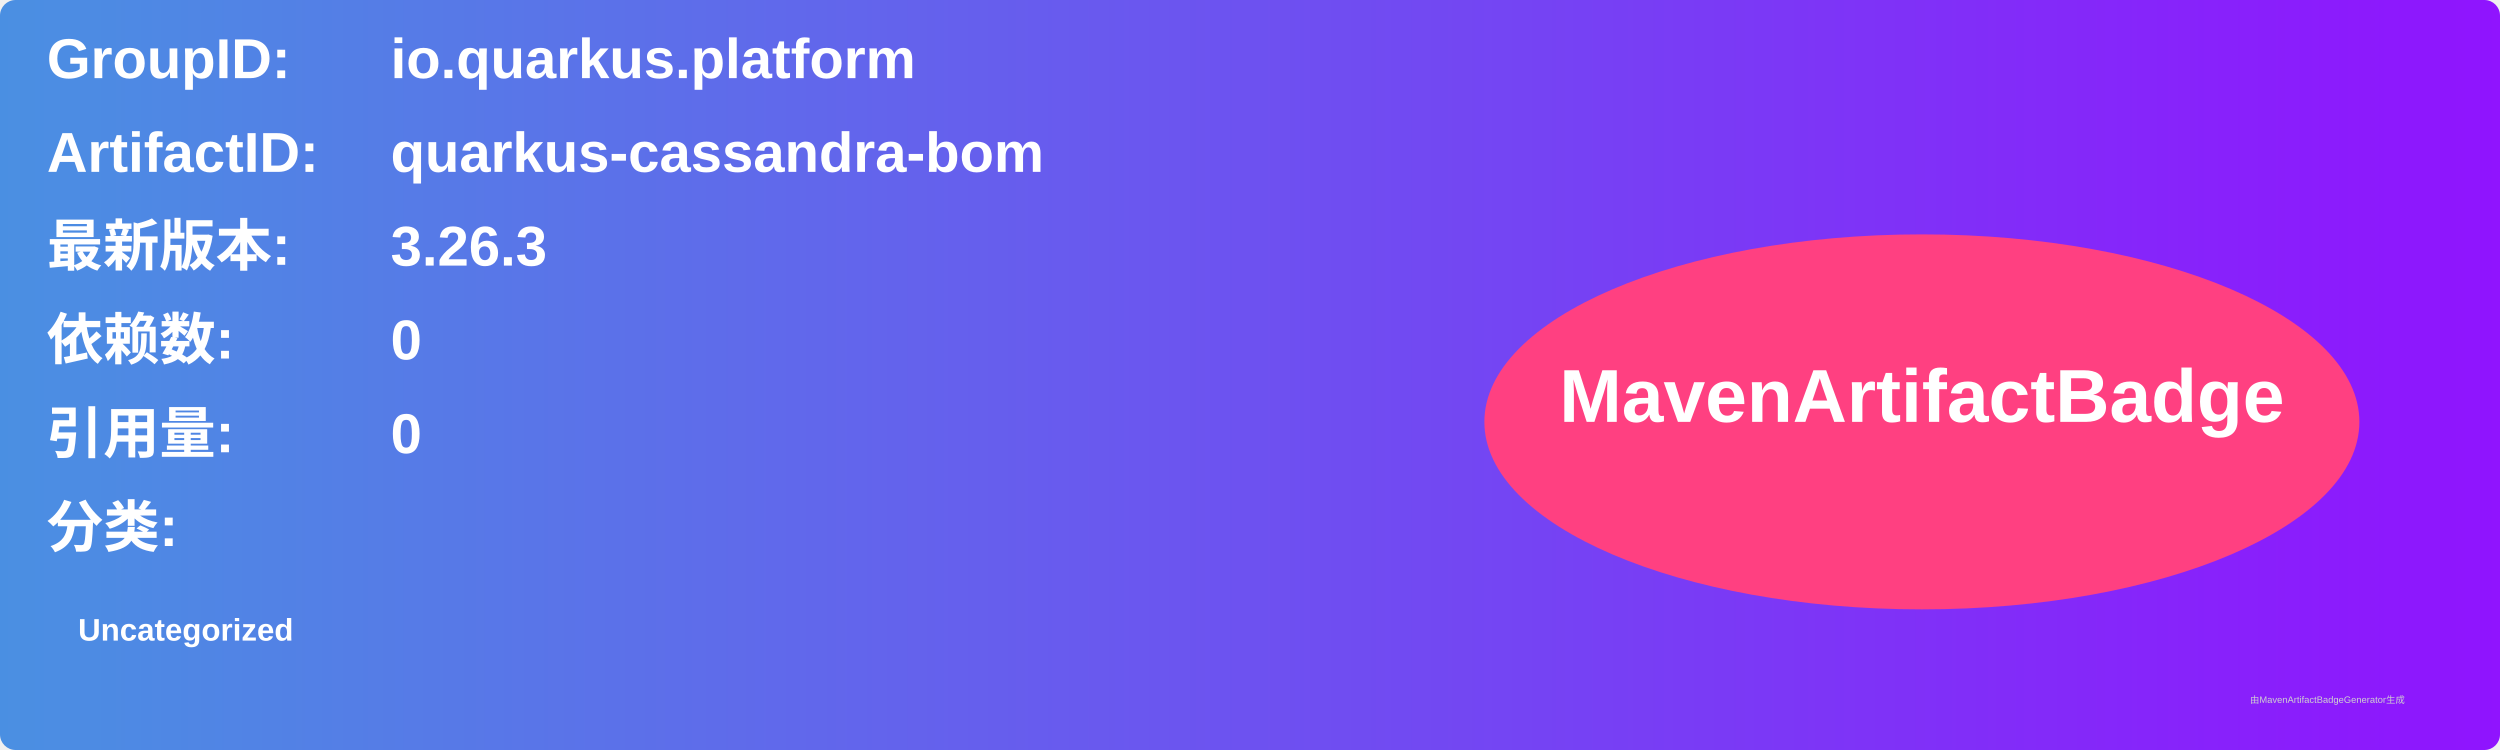
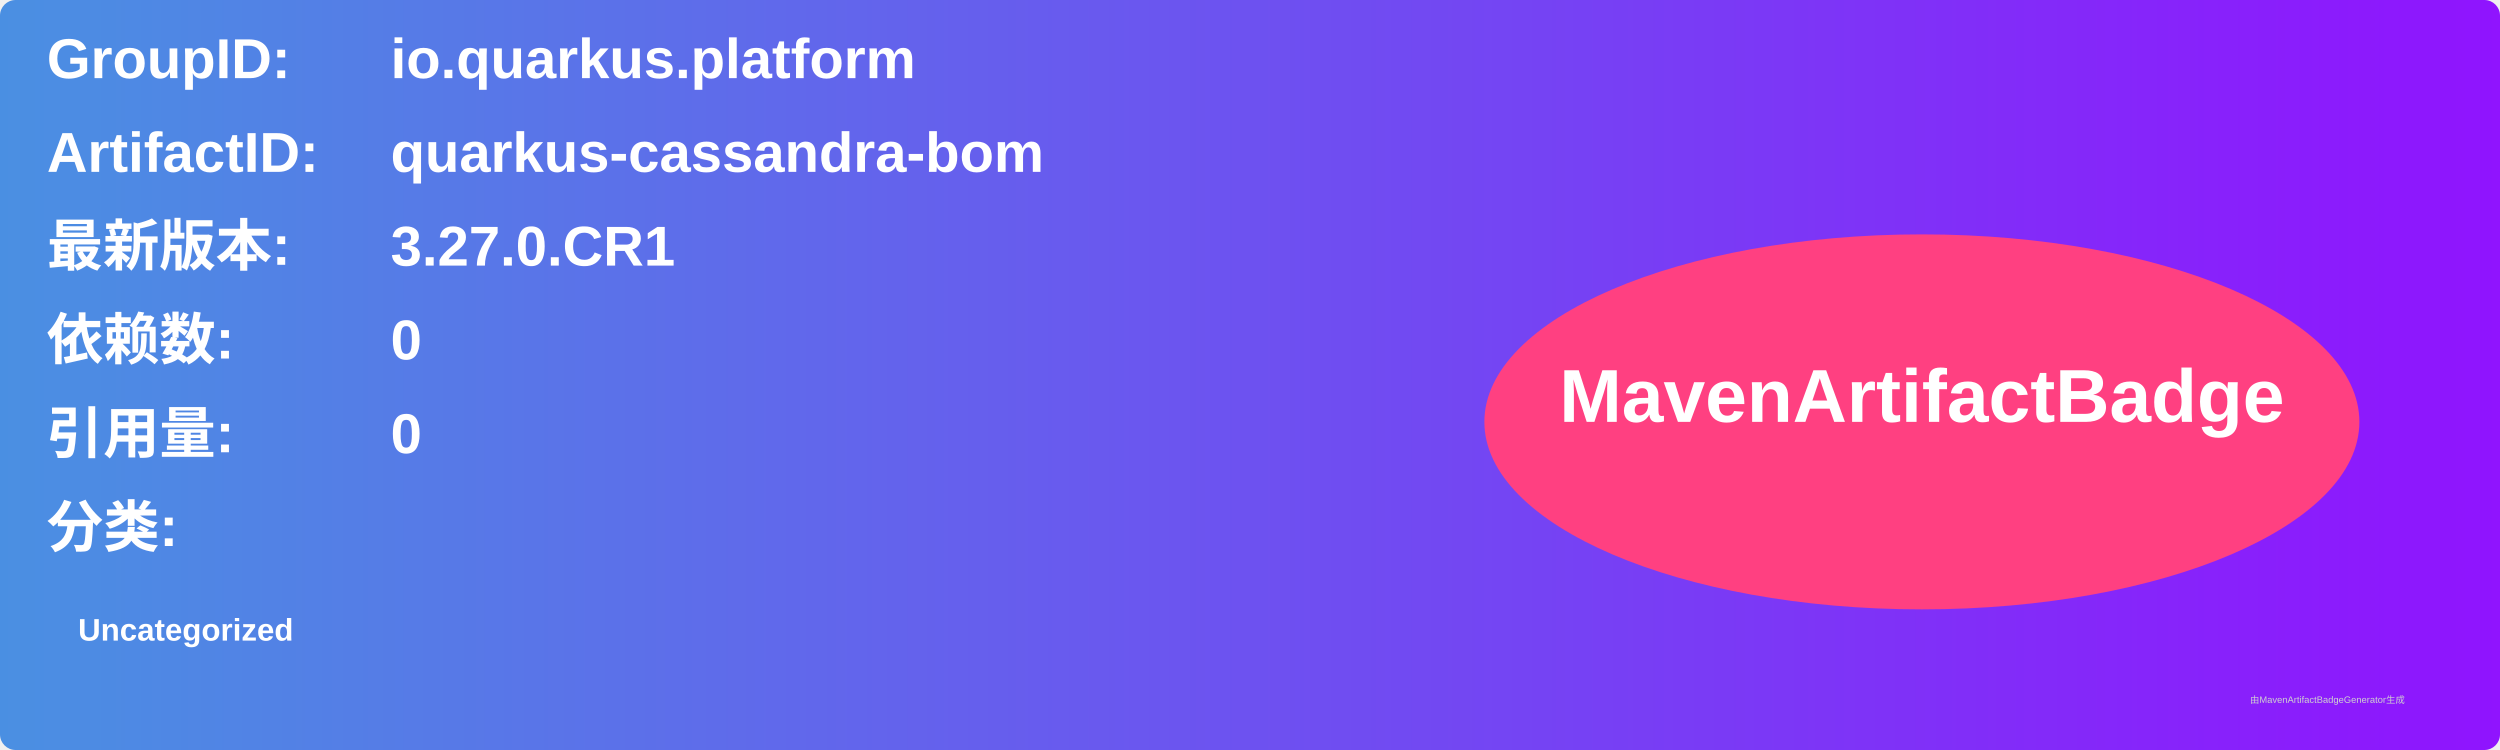
<svg xmlns="http://www.w3.org/2000/svg" width="800" height="240" viewBox="0 0 800 240">
  <linearGradient id="grad" x1="0%" y1="0%" x2="100%" y2="0%">
    <stop offset="0%" stop-color="#4a90e2" />
    <stop offset="100%" stop-color="#9013fe" />
  </linearGradient>
  <rect width="100%" height="100%" rx="5" ry="5" fill="url(#grad)" />
  <g transform="translate(15, 15)">
    <text x="0" y="10" font-family="Arial" font-size="18" fill="white" font-weight="bold" width="260">GroupID:</text>
    <text x="110" y="10" font-family="Arial" font-size="18" fill="white" font-weight="bold" width="460">io.quarkus.platform</text>
    <text x="0" y="40" font-family="Arial" font-size="18" fill="white" font-weight="bold" width="260">ArtifactID:</text>
    <text x="110" y="40" font-family="Arial" font-size="18" fill="white" font-weight="bold" width="460">quarkus-cassandra-bom</text>
    <text x="0" y="70" font-family="Arial" font-size="18" fill="white" font-weight="bold">最新版本:</text>
    <text x="110" y="70" font-family="Arial" font-size="18" fill="white" font-weight="bold">
-       <tspan font-weight="bold">3.26.3</tspan>
+       <tspan font-weight="bold">3.27.0.CR1</tspan>
    </text>
    <text x="0" y="100" font-family="Arial" font-size="18" fill="white" font-weight="bold">依赖数: </text>
    <text x="110" y="100" font-family="Arial" font-size="18" fill="white">
      <tspan font-weight="bold">0</tspan>
    </text>
    <text x="0" y="130" font-family="Arial" font-size="18" fill="white" font-weight="bold">引用量: </text>
    <text x="110" y="130" font-family="Arial" font-size="18" fill="white">
      <tspan font-weight="bold">0</tspan>
    </text>
    <text x="0" y="160" font-family="Arial" font-size="18" fill="white" font-weight="bold">分类:</text>
    <text x="10" y="190" font-family="Arial" font-size="10" fill="white">
      <tspan font-weight="bold">Uncategorized</tspan>
    </text>
    <ellipse cx="600" cy="120" rx="140" ry="60" fill="#ff4081" />
    <text x="600" y="120" text-anchor="middle" font-family="Arial" font-size="24" fill="white" font-weight="bold">MavenArtifactBadge</text>
  </g>
  <text x="720" y="225" font-family="Arial" font-size="3" fill="#d0d0d0">由MavenArtifactBadgeGenerator生成</text>
</svg>
